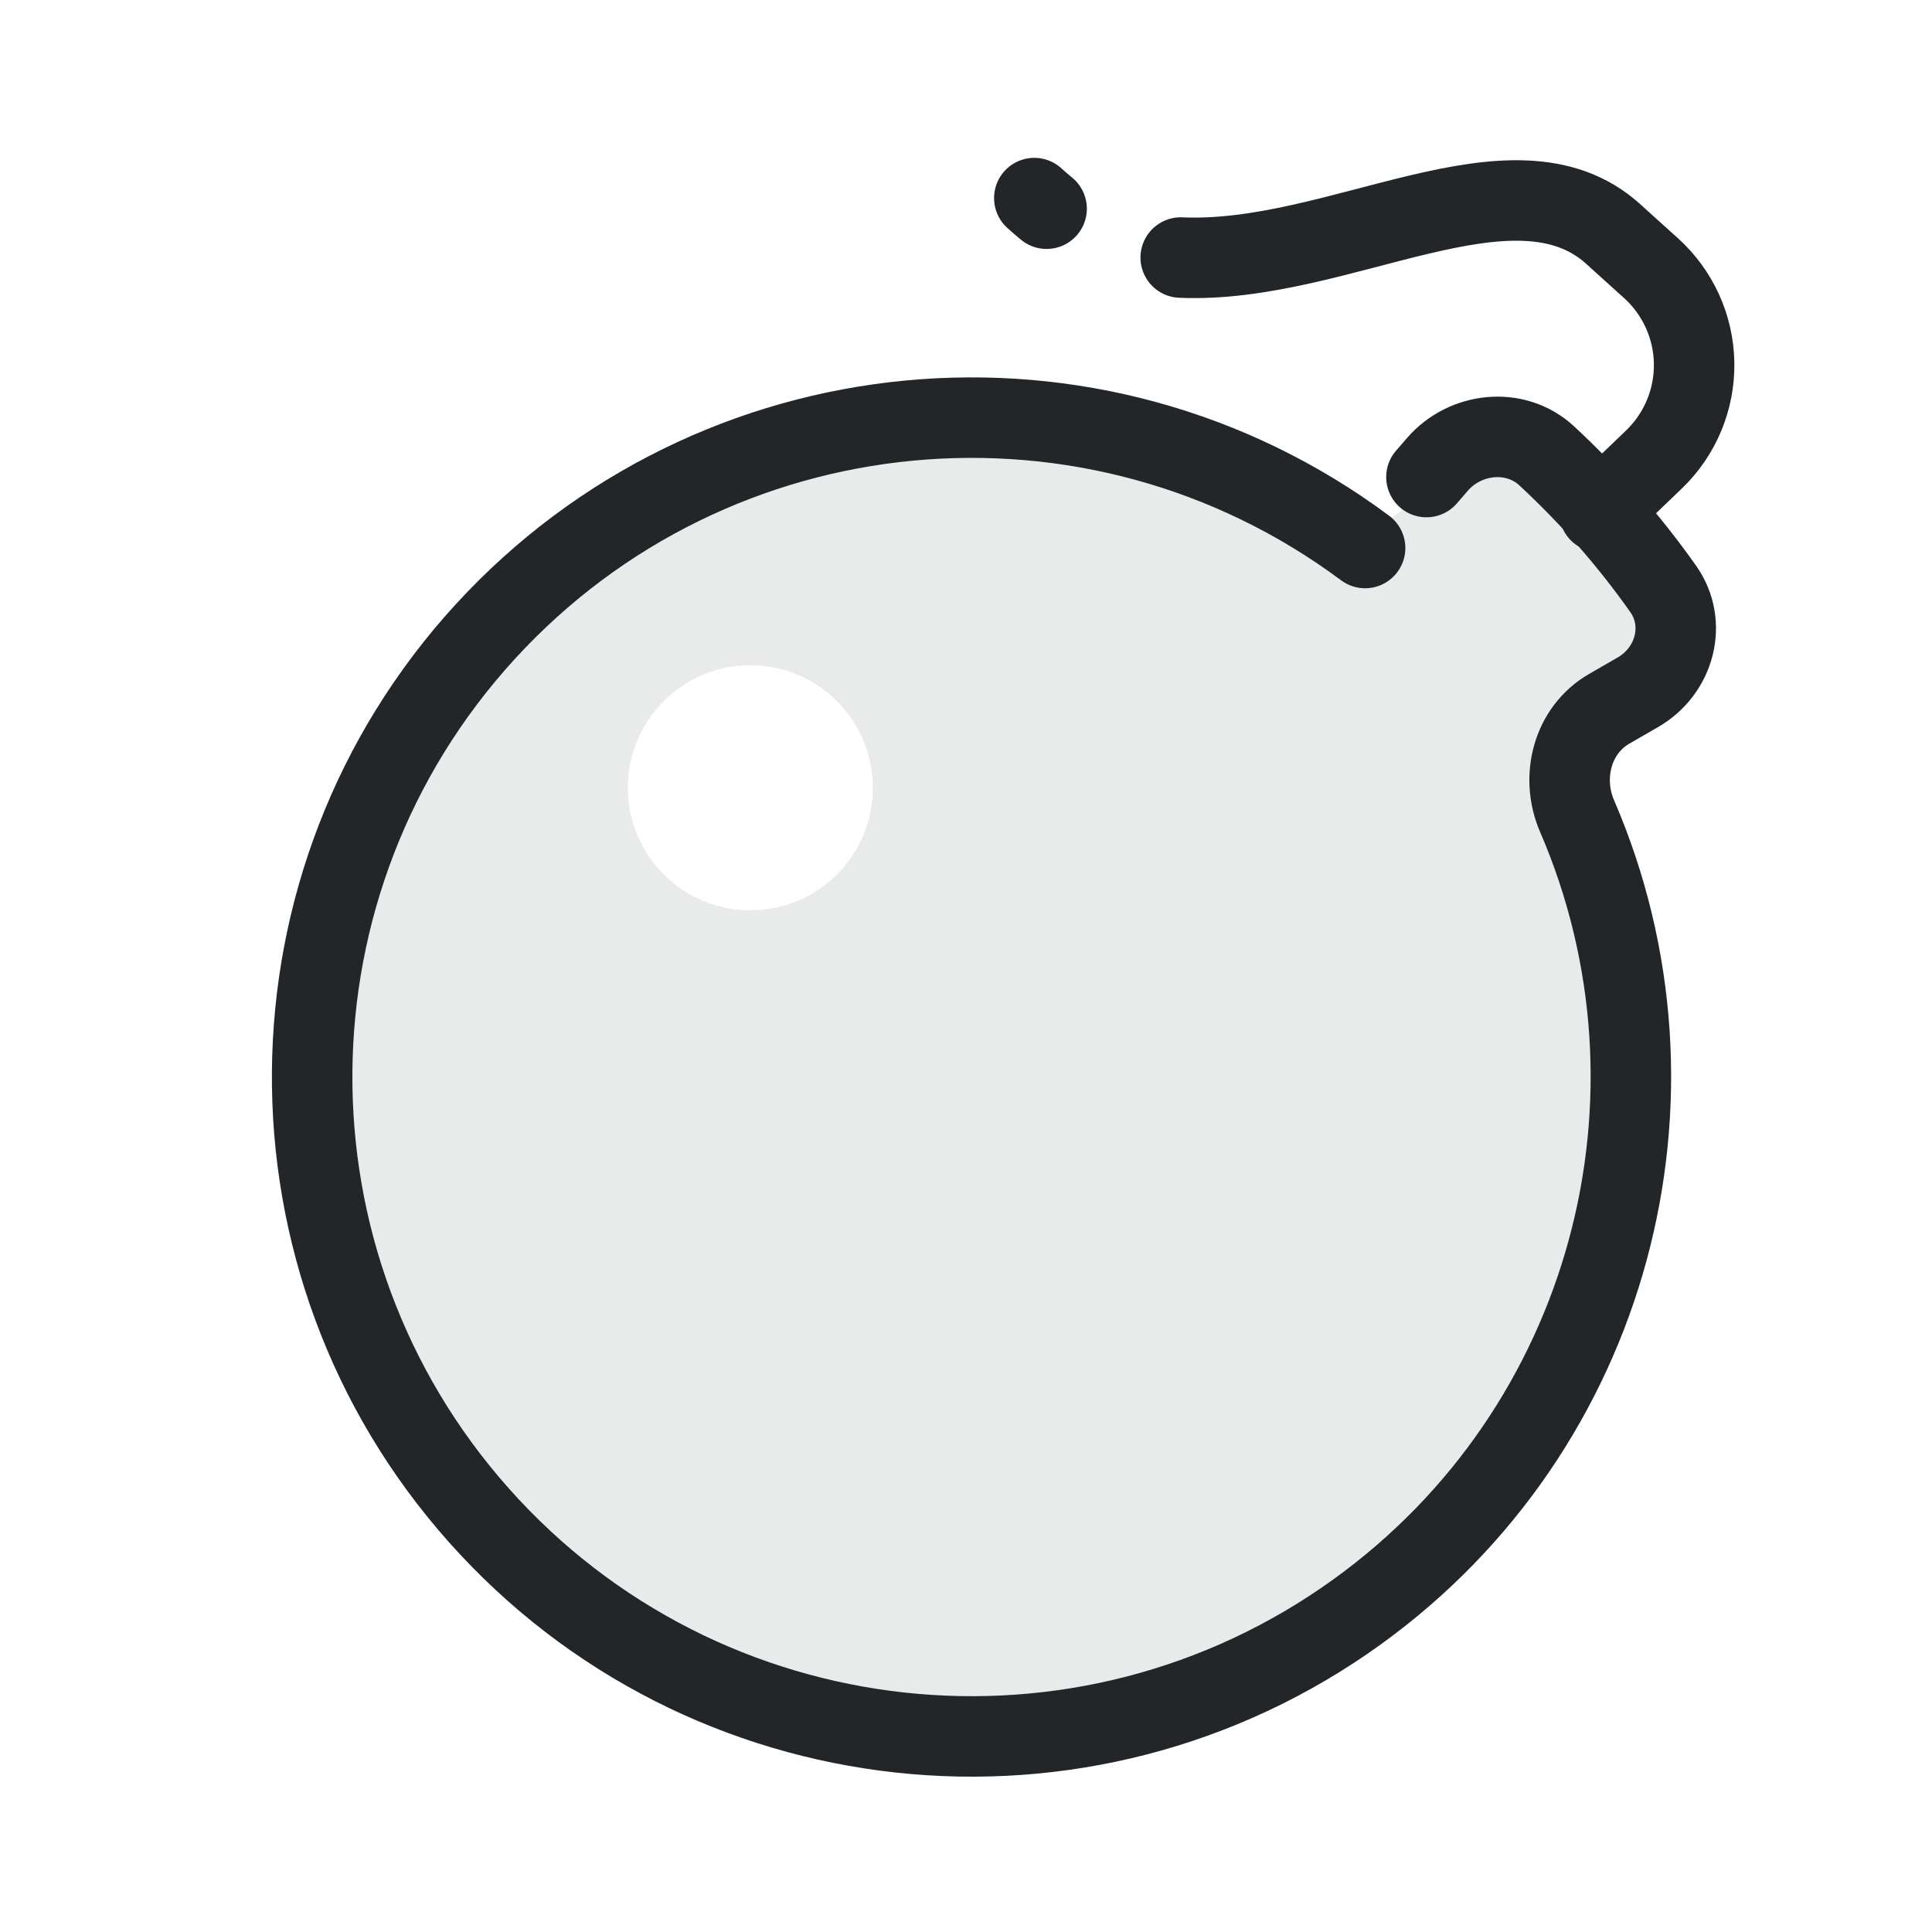
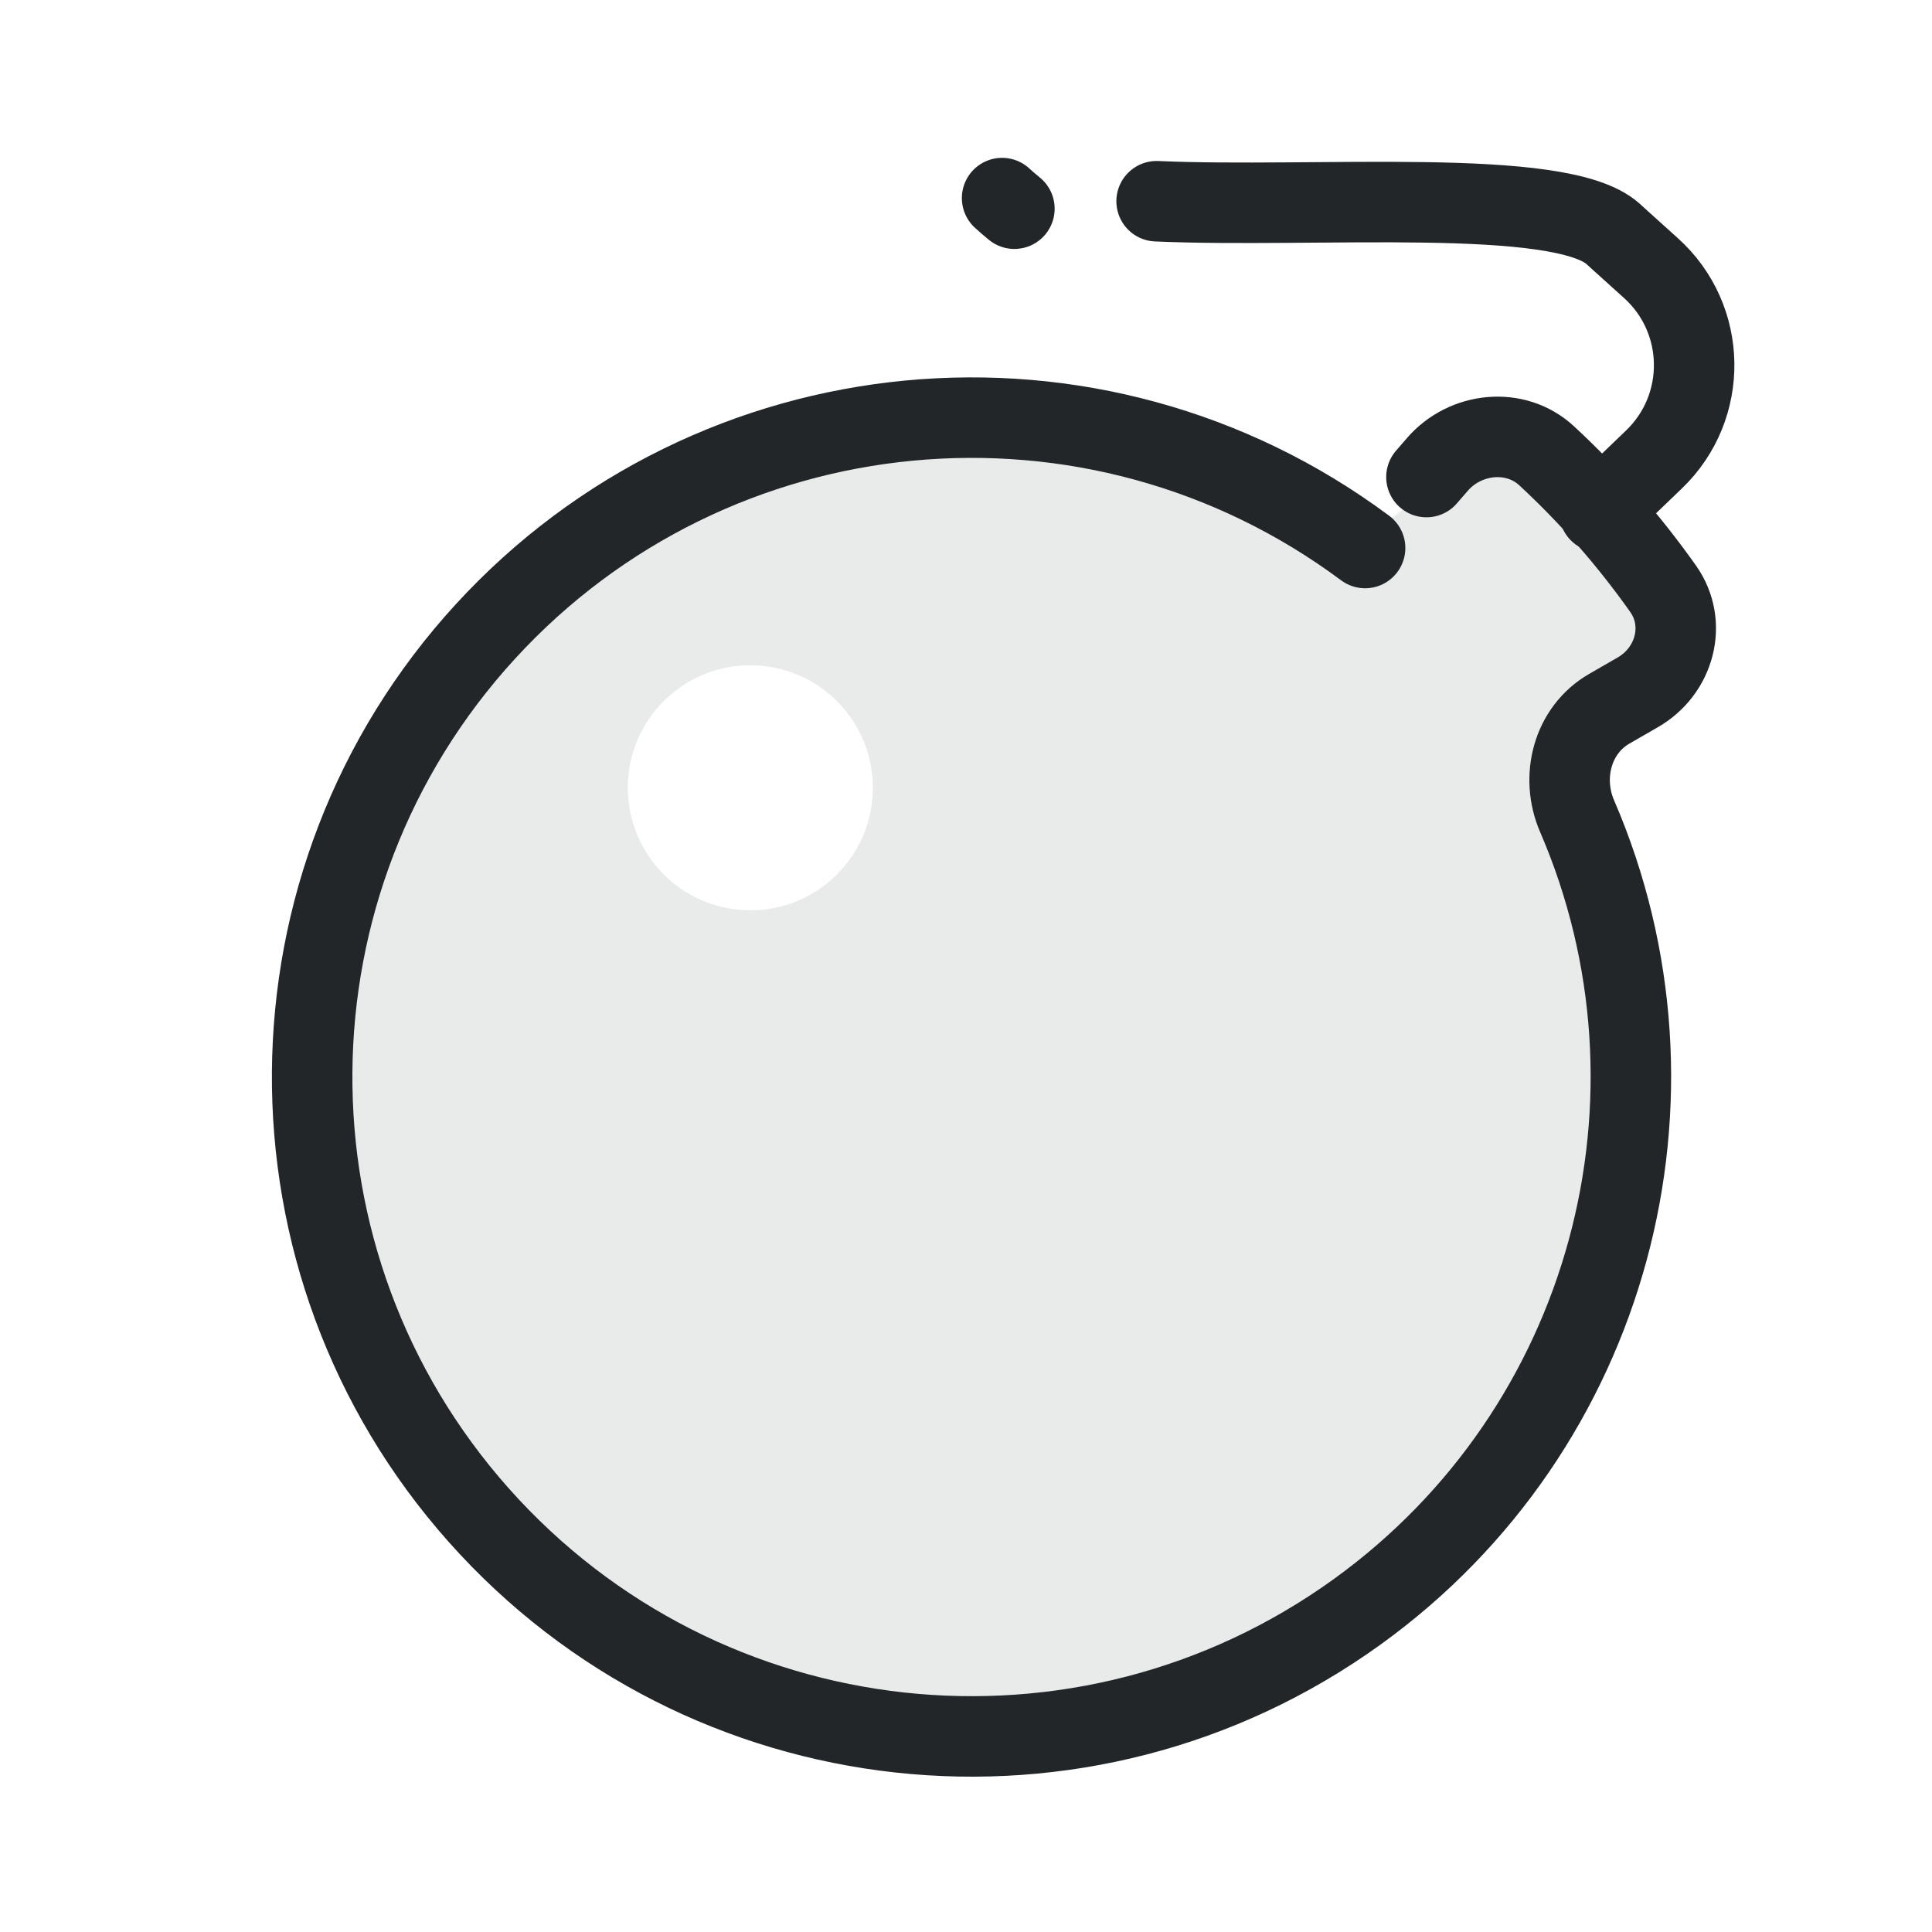
<svg xmlns="http://www.w3.org/2000/svg" width="24" height="24" version="1.1" viewBox="0 0 24 24">
  <defs>
    <style id="current-color-scheme" type="text/css">.ColorScheme-Text { color:#232629; }
.ColorScheme-Highlight { color:#3daee9; }</style>
  </defs>
  <g transform="translate(1,1)">
-     <path d="m11.069 3.799c-4.739 8.19e-5-8.58 3.842-8.58 8.581 8.4e-5 4.739 3.841 8.581 8.58 8.581 4.739-8.2e-5 8.58-3.842 8.58-8.581-2.8e-5-1.525-.398-2.957-1.095-4.197-.137-.243.936-.599 1.094-1.262.153-.639-.608-1.588-.78-1.792-.221-.261-1.003-.736-1.56-.548-.575.194-.927 1.052-1.213.845-1.413-1.023-3.149-1.626-5.026-1.626zm-2.748 3.465c.841-0 1.522.682 1.522 1.522 0.0.841-.681 1.523-1.522 1.522-.841 0-1.522-.682-1.522-1.522-0-.841.681-1.523 1.522-1.522z" style="fill-rule:evenodd;opacity:.1;paint-order:markers fill stroke" class="ColorScheme-Text" fill="currentColor" />
-     <path transform="matrix(.7799 0 0 .77998 -1.4098 -.10004)" d="m23.246 6.444.175-.202c.443-.512 1.242-.597 1.739-.137.691.64 1.313 1.35 1.857 2.12.39.553.185 1.307-.402 1.646l-.458.264c-.587.339-.78 1.087-.512 1.708 1.929 4.466.535 9.758-3.497 12.67-4.367 3.154-10.412 2.492-13.993-1.531-3.582-4.024-3.538-10.104.1-14.076 3.639-3.972 9.692-4.547 14.014-1.332" style="fill:none;paint-order:markers fill stroke;stroke-dashoffset:.5;stroke-linecap:round;stroke-linejoin:round;stroke-width:1.282" class="ColorScheme-Text" stroke="currentColor" />
-     <path transform="matrix(.7799 0 0 .77998 -1.4098 -.10004)" d="m26 7 .871-.837a2.082 2.082 89.086 00-.049-3.047l-.489-.441c-.032-.029-.082-.076-.114-.104-1.589-1.43-4.369.489-6.887.377m-2.136-.778c-.035-.028-.07-.058-.105-.088-.031-.026-.061-.053-.091-.081" style="fill:none;paint-order:markers fill stroke;stroke-dashoffset:.5;stroke-linecap:round;stroke-linejoin:round;stroke-width:1.282" class="ColorScheme-Text" stroke="currentColor" />
+     <path class="ColorScheme-Text" d="m11.069 3.799c-4.739 8.19e-5-8.58 3.842-8.58 8.581 8.4e-5 4.739 3.841 8.581 8.58 8.581 4.739-8.2e-5 8.58-3.842 8.58-8.581-2.8e-5-1.525-.398-2.957-1.095-4.197-.137-.243.936-.599 1.094-1.262.153-.639-.608-1.588-.78-1.792-.221-.261-1.003-.736-1.56-.548-.575.194-.927 1.052-1.213.845-1.413-1.023-3.149-1.626-5.026-1.626zm-2.748 3.465c.841-0 1.522.682 1.522 1.522 0.0.841-.681 1.523-1.522 1.522-.841 0-1.522-.682-1.522-1.522-0-.841.681-1.523 1.522-1.522z" fill="currentColor" style="fill-rule:evenodd;opacity:.1;paint-order:markers fill stroke" />
+     <path class="ColorScheme-Text" transform="matrix(.7799 0 0 .77998 -1.4098 -.10004)" d="m23.246 6.444.175-.202c.443-.512 1.242-.597 1.739-.137.691.64 1.313 1.35 1.857 2.12.39.553.185 1.307-.402 1.646l-.458.264c-.587.339-.78 1.087-.512 1.708 1.929 4.466.535 9.758-3.497 12.67-4.367 3.154-10.412 2.492-13.993-1.531-3.582-4.024-3.538-10.104.1-14.076 3.639-3.972 9.692-4.547 14.014-1.332" stroke="currentColor" style="fill:none;paint-order:markers fill stroke;stroke-dashoffset:.5;stroke-linecap:round;stroke-linejoin:round;stroke-width:1.282" />
+     <path class="ColorScheme-Text" transform="matrix(.7799 0 0 .77998 -1.4098 -.10004)" d="m26 7 .871-.837c.871-.837.849-2.238-.049-3.047l-.489-.441c-.032-.029-.082-.076-.114-.104-.841-.757-4.753-.408-7.271-.52m-2.265.119c-.035-.028-.07-.058-.105-.088-.031-.026-.061-.053-.091-.081" stroke="currentColor" style="fill:none;paint-order:markers fill stroke;stroke-dashoffset:.5;stroke-linecap:round;stroke-linejoin:round;stroke-width:1.282" />
  </g>
</svg>
